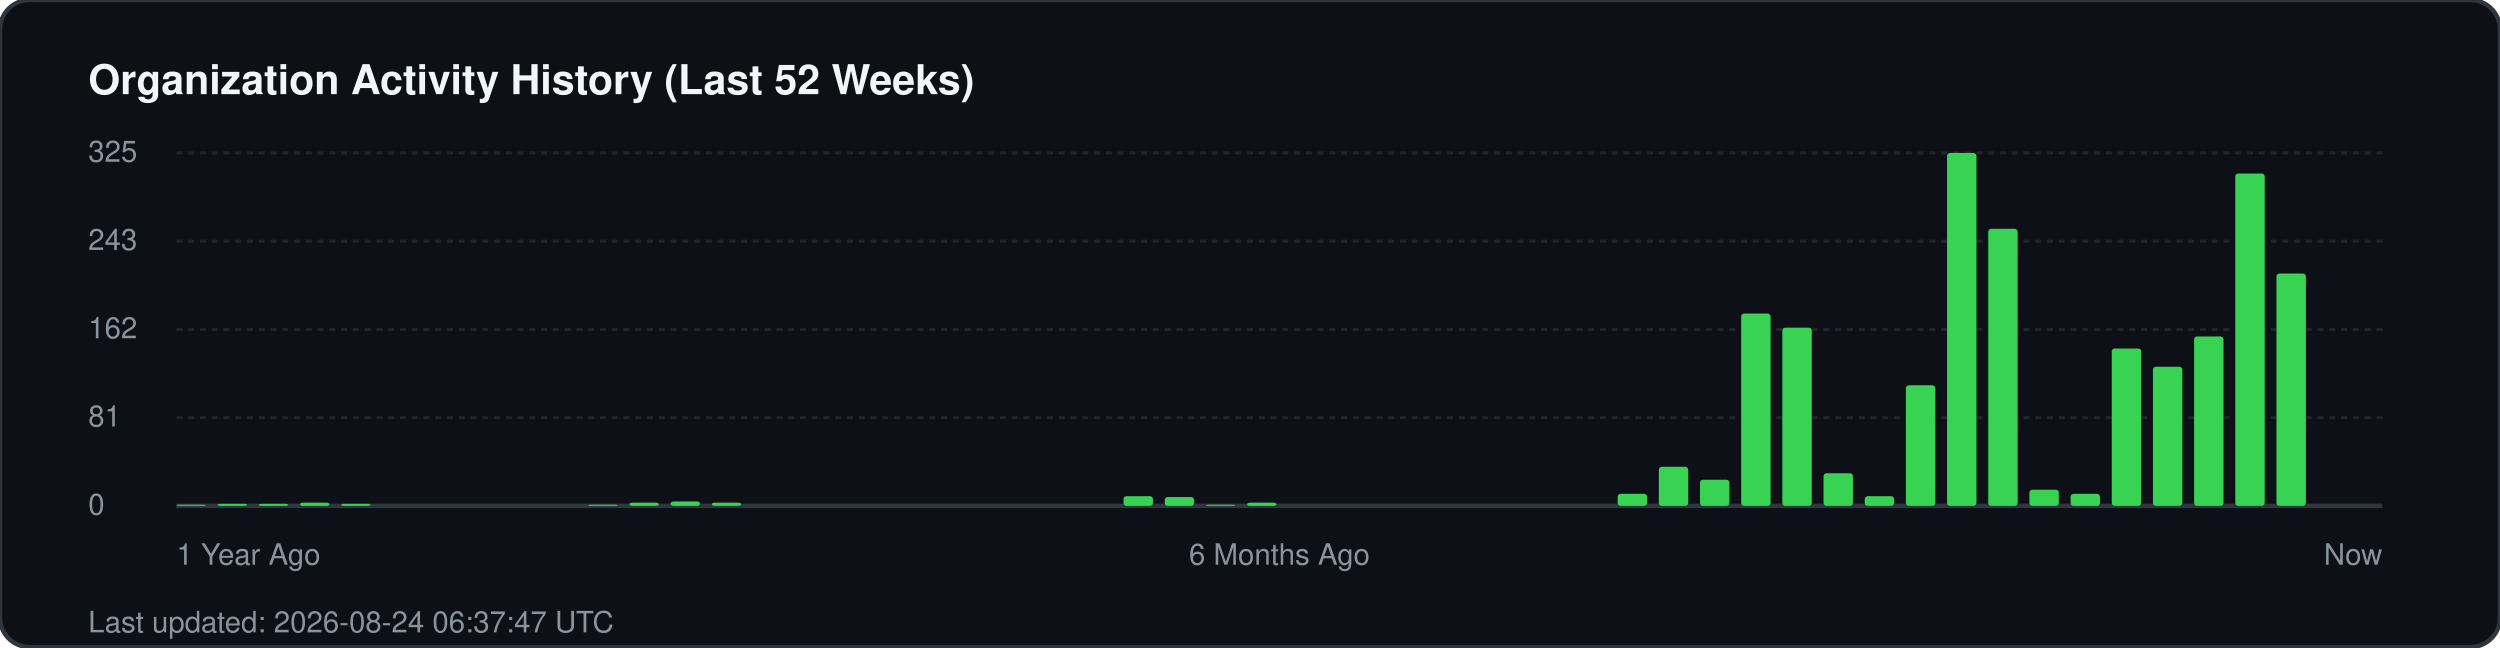
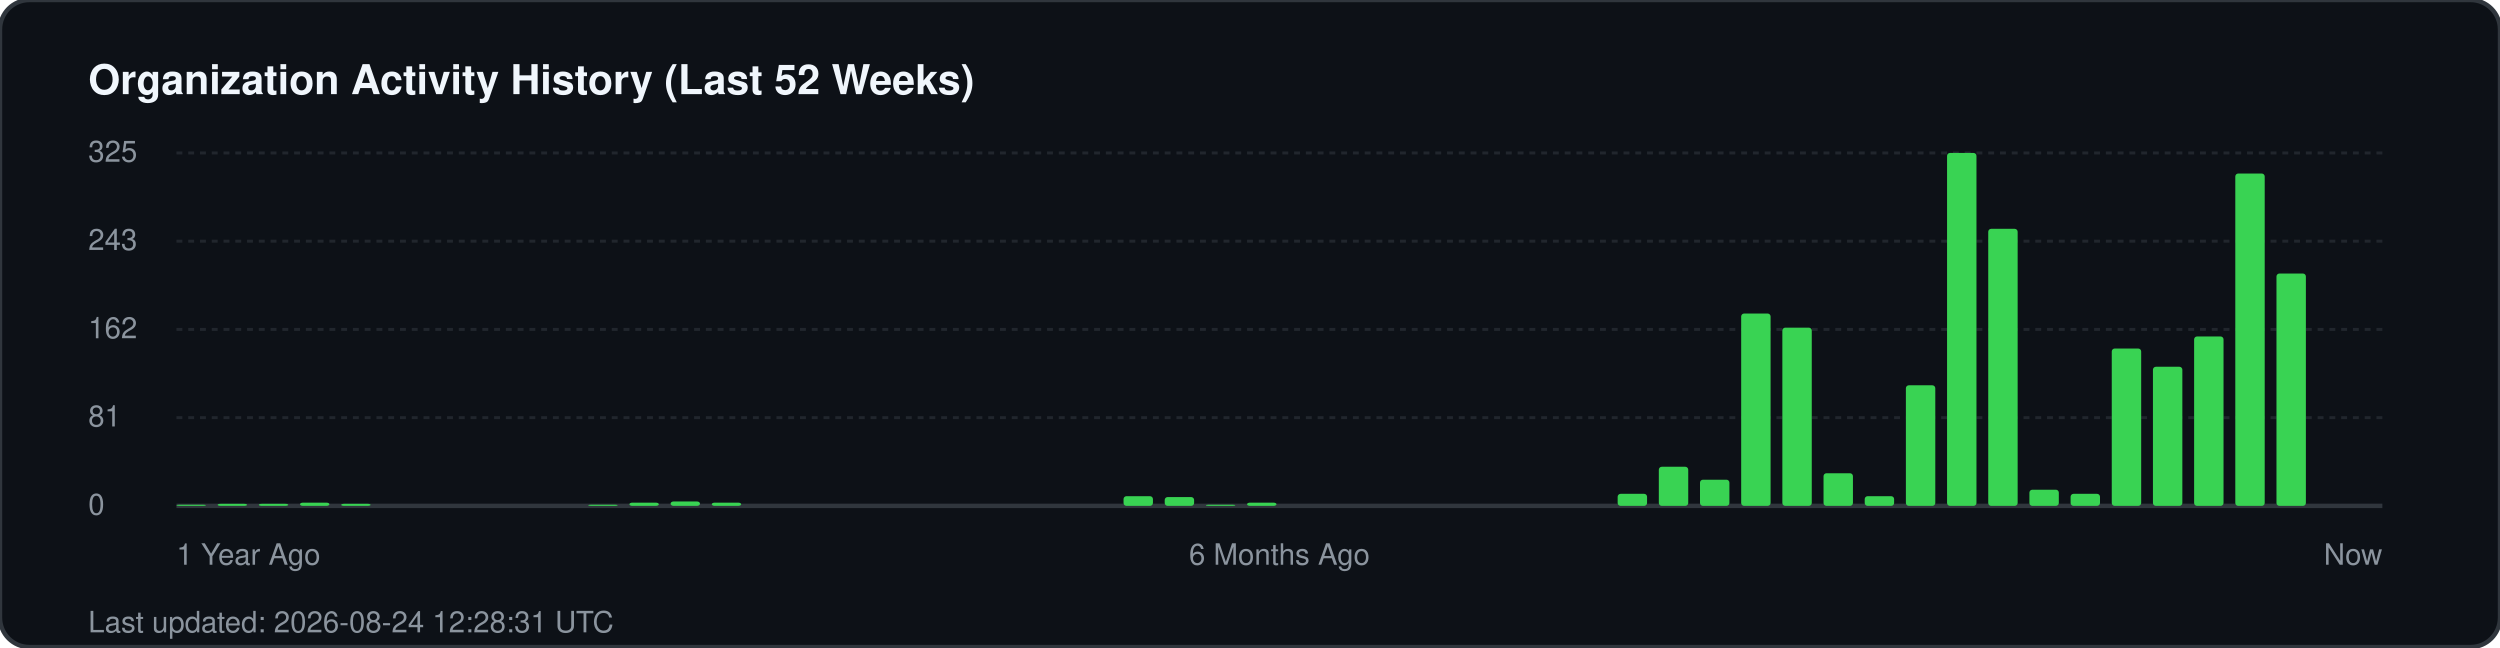
<svg xmlns="http://www.w3.org/2000/svg" width="850" height="220" viewBox="0 0 850 220" fill="none">
  <rect width="850" height="220" rx="10" fill="#0d1117" stroke="#30363d" stroke-width="1.5" />
  <text x="30" y="32" fill="#f0f6fc" font-family="-apple-system, BlinkMacSystemFont, 'Segoe UI', Helvetica, Arial, sans-serif" font-size="14" font-weight="700">Organization Activity History (Last 52 Weeks)</text>
  <g fill="#8b949e" font-family="-apple-system, BlinkMacSystemFont, 'Segoe UI', Helvetica, Arial, sans-serif" font-size="10">
    <text x="30" y="55">325</text>
    <line x1="60" y1="52" x2="810" y2="52" stroke="#21262d" stroke-width="1" stroke-dasharray="2 2" />
    <text x="30" y="85">243</text>
    <line x1="60" y1="82" x2="810" y2="82" stroke="#21262d" stroke-width="1" stroke-dasharray="2 2" />
    <text x="30" y="115">162</text>
    <line x1="60" y1="112" x2="810" y2="112" stroke="#21262d" stroke-width="1" stroke-dasharray="2 2" />
    <text x="30" y="145">81</text>
    <line x1="60" y1="142" x2="810" y2="142" stroke="#21262d" stroke-width="1" stroke-dasharray="2 2" />
    <text x="30" y="175">0</text>
    <line x1="60" y1="172" x2="810" y2="172" stroke="#30363d" stroke-width="1.5" />
  </g>
  <g transform="translate(60, 0)">
    <rect x="0.0" y="171.6" width="10" height="0.4" fill="#39d353" rx="1" />
    <rect x="14.0" y="171.3" width="10" height="0.7" fill="#39d353" rx="1" />
    <rect x="28.0" y="171.3" width="10" height="0.7" fill="#39d353" rx="1" />
    <rect x="42.0" y="170.9" width="10" height="1.1" fill="#39d353" rx="1" />
    <rect x="56.0" y="171.3" width="10" height="0.7" fill="#39d353" rx="1" />
    <rect x="140.0" y="171.6" width="10" height="0.4" fill="#39d353" rx="1" />
    <rect x="154.0" y="170.9" width="10" height="1.1" fill="#39d353" rx="1" />
    <rect x="168.0" y="170.5" width="10" height="1.5" fill="#39d353" rx="1" />
    <rect x="182.0" y="170.9" width="10" height="1.1" fill="#39d353" rx="1" />
    <rect x="322.0" y="168.7" width="10" height="3.3" fill="#39d353" rx="1" />
    <rect x="336.0" y="169.0" width="10" height="3.0" fill="#39d353" rx="1" />
    <rect x="350.0" y="171.6" width="10" height="0.4" fill="#39d353" rx="1" />
    <rect x="364.0" y="170.9" width="10" height="1.1" fill="#39d353" rx="1" />
    <rect x="490.0" y="167.9" width="10" height="4.1" fill="#39d353" rx="1" />
    <rect x="504.0" y="158.7" width="10" height="13.3" fill="#39d353" rx="1" />
    <rect x="518.0" y="163.1" width="10" height="8.9" fill="#39d353" rx="1" />
    <rect x="532.0" y="106.6" width="10" height="65.4" fill="#39d353" rx="1" />
    <rect x="546.0" y="111.4" width="10" height="60.6" fill="#39d353" rx="1" />
    <rect x="560.0" y="160.9" width="10" height="11.1" fill="#39d353" rx="1" />
    <rect x="574.0" y="168.7" width="10" height="3.3" fill="#39d353" rx="1" />
    <rect x="588.0" y="131.0" width="10" height="41.0" fill="#39d353" rx="1" />
    <rect x="602.0" y="52.0" width="10" height="120.0" fill="#39d353" rx="1" />
    <rect x="616.0" y="77.8" width="10" height="94.2" fill="#39d353" rx="1" />
    <rect x="630.0" y="166.5" width="10" height="5.5" fill="#39d353" rx="1" />
    <rect x="644.0" y="167.9" width="10" height="4.1" fill="#39d353" rx="1" />
    <rect x="658.0" y="118.5" width="10" height="53.5" fill="#39d353" rx="1" />
    <rect x="672.0" y="124.7" width="10" height="47.3" fill="#39d353" rx="1" />
    <rect x="686.0" y="114.4" width="10" height="57.6" fill="#39d353" rx="1" />
    <rect x="700.0" y="59.0" width="10" height="113.0" fill="#39d353" rx="1" />
    <rect x="714.0" y="93.0" width="10" height="79.0" fill="#39d353" rx="1" />
  </g>
  <g transform="translate(60, 192)" fill="#8b949e" font-family="-apple-system, BlinkMacSystemFont, 'Segoe UI', Helvetica, Arial, sans-serif" font-size="10">
    <text x="0">1 Year Ago</text>
    <text x="375" text-anchor="middle">6 Months Ago</text>
    <text x="750" text-anchor="end">Now</text>
  </g>
-   <text x="30" y="215" fill="#8b949e" font-family="-apple-system, BlinkMacSystemFont, 'Segoe UI', Helvetica, Arial, sans-serif" font-size="10">Last updated: 2026-08-24 06:37:47 UTC</text>
+   <text x="30" y="215" fill="#8b949e" font-family="-apple-system, BlinkMacSystemFont, 'Segoe UI', Helvetica, Arial, sans-serif" font-size="10">Last updated: 2026-08-24 12:28:31 UTC</text>
</svg>
